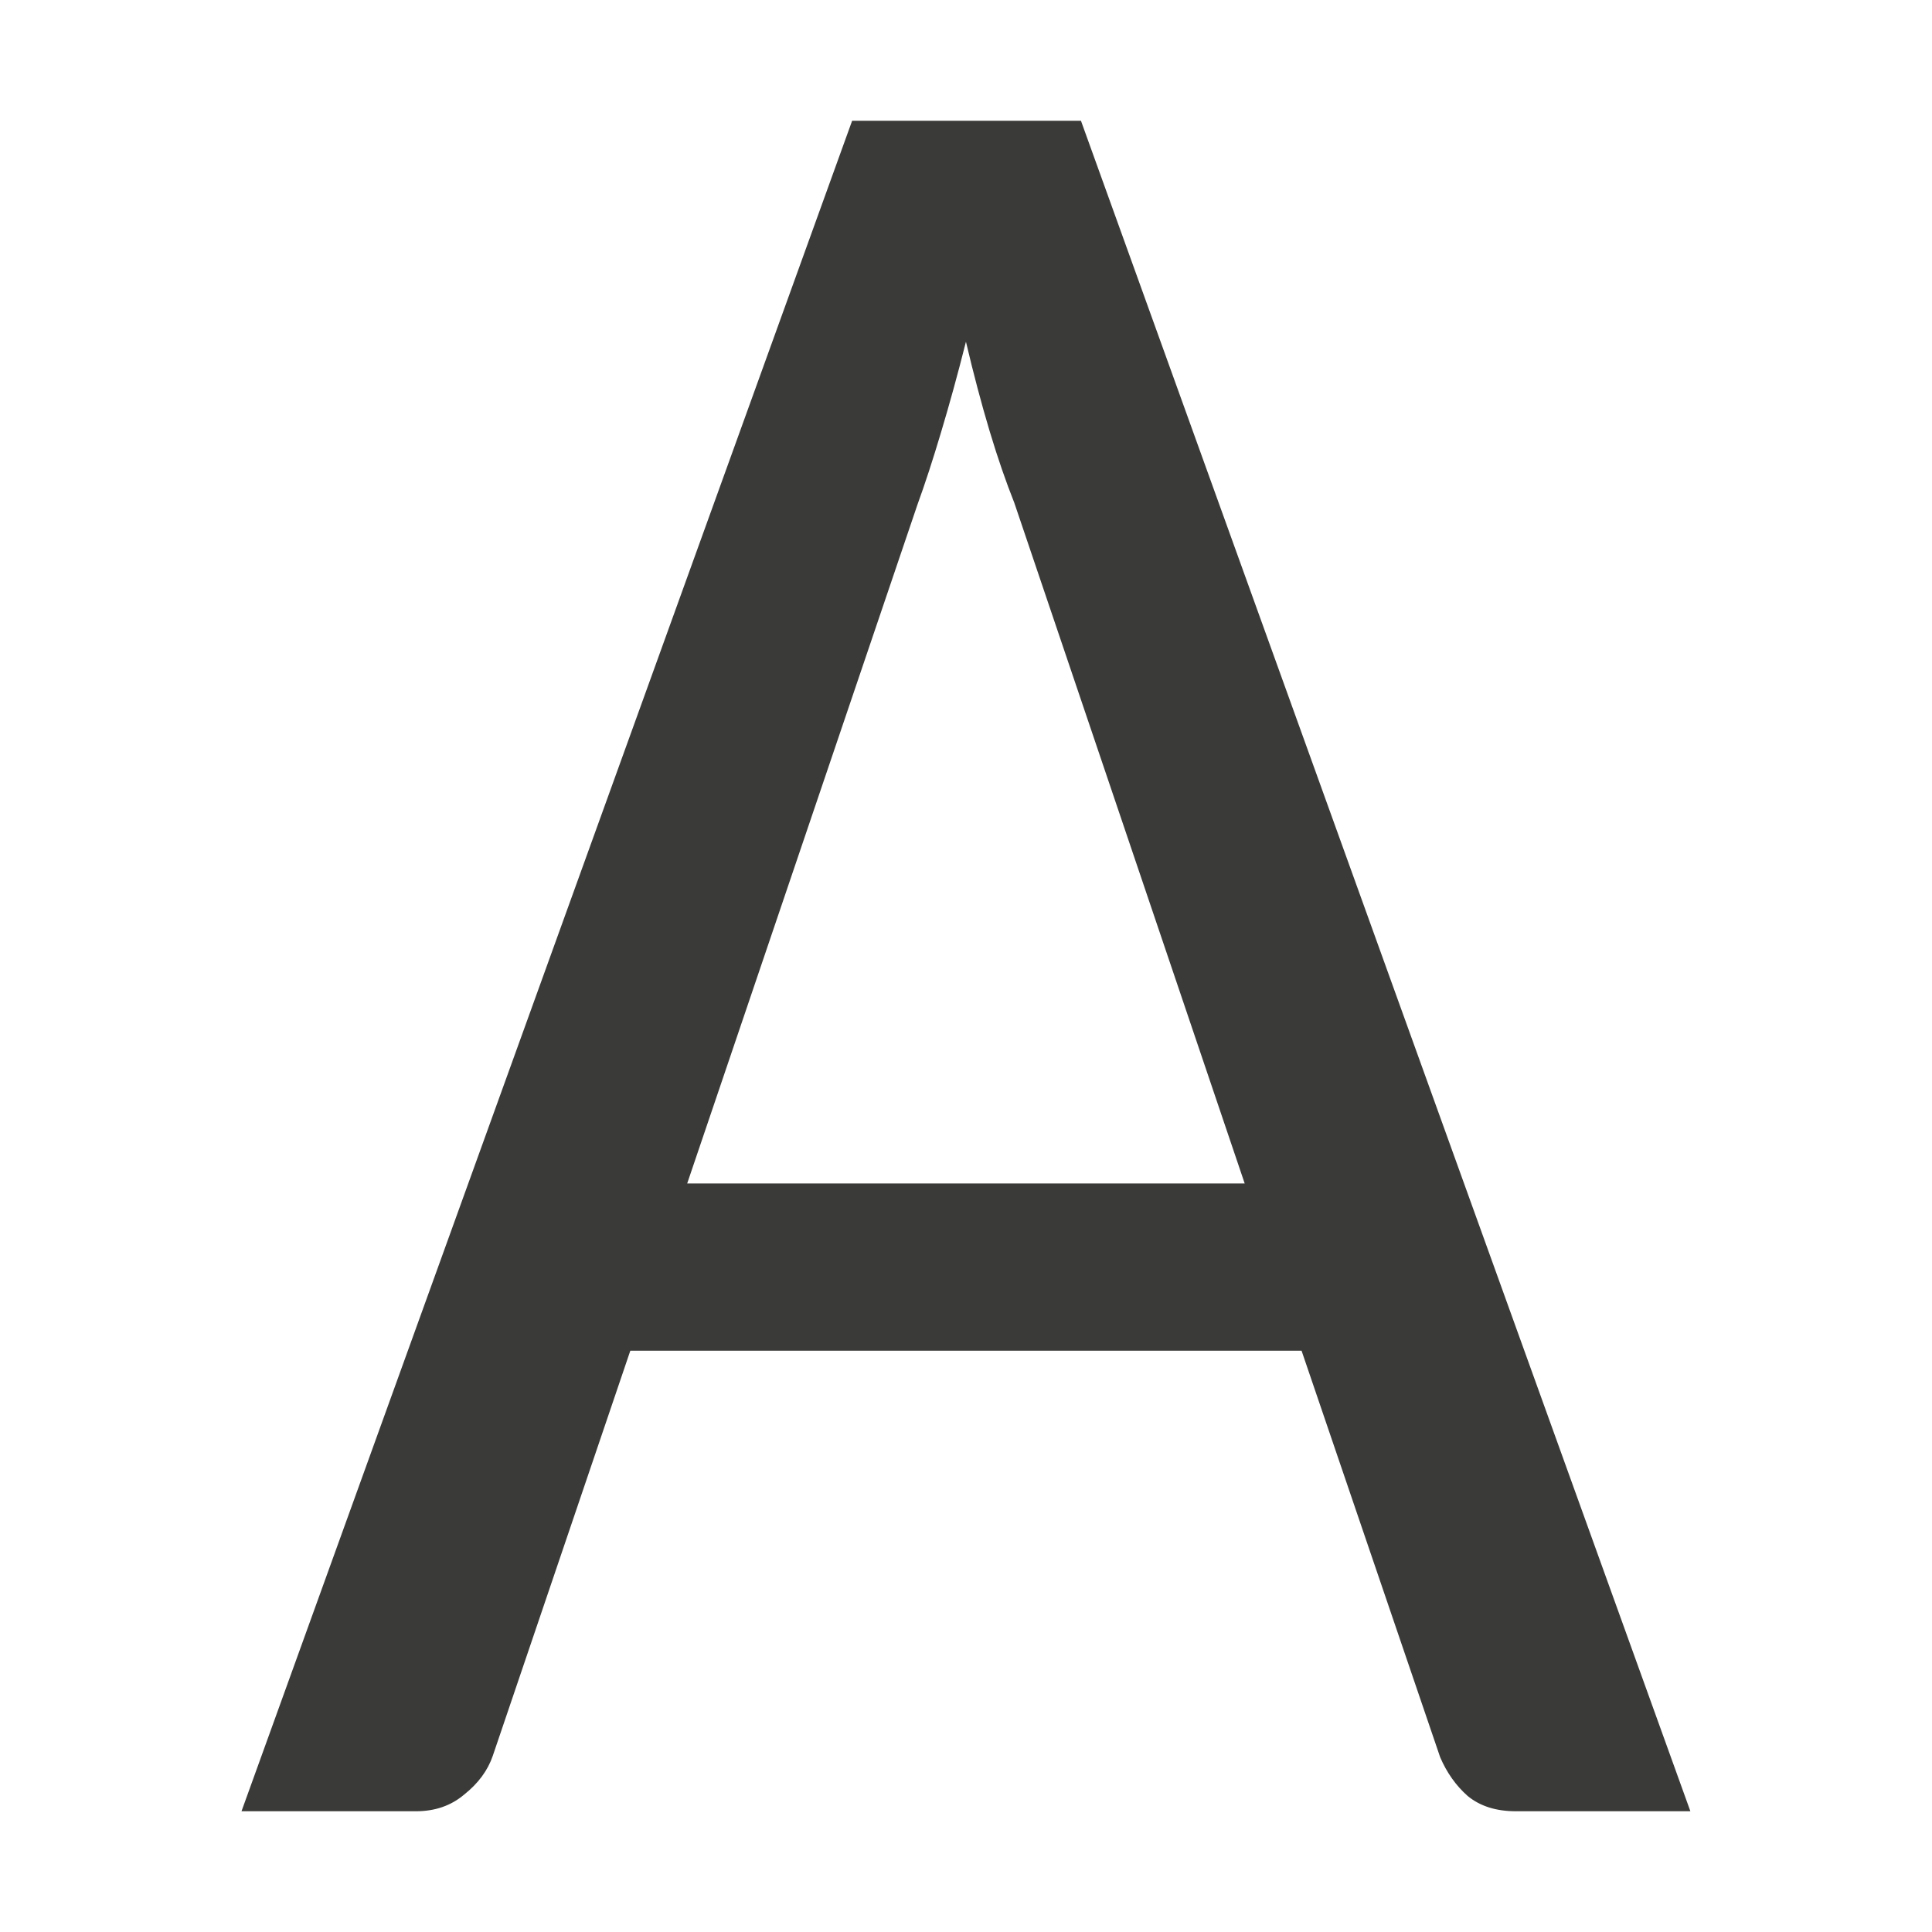
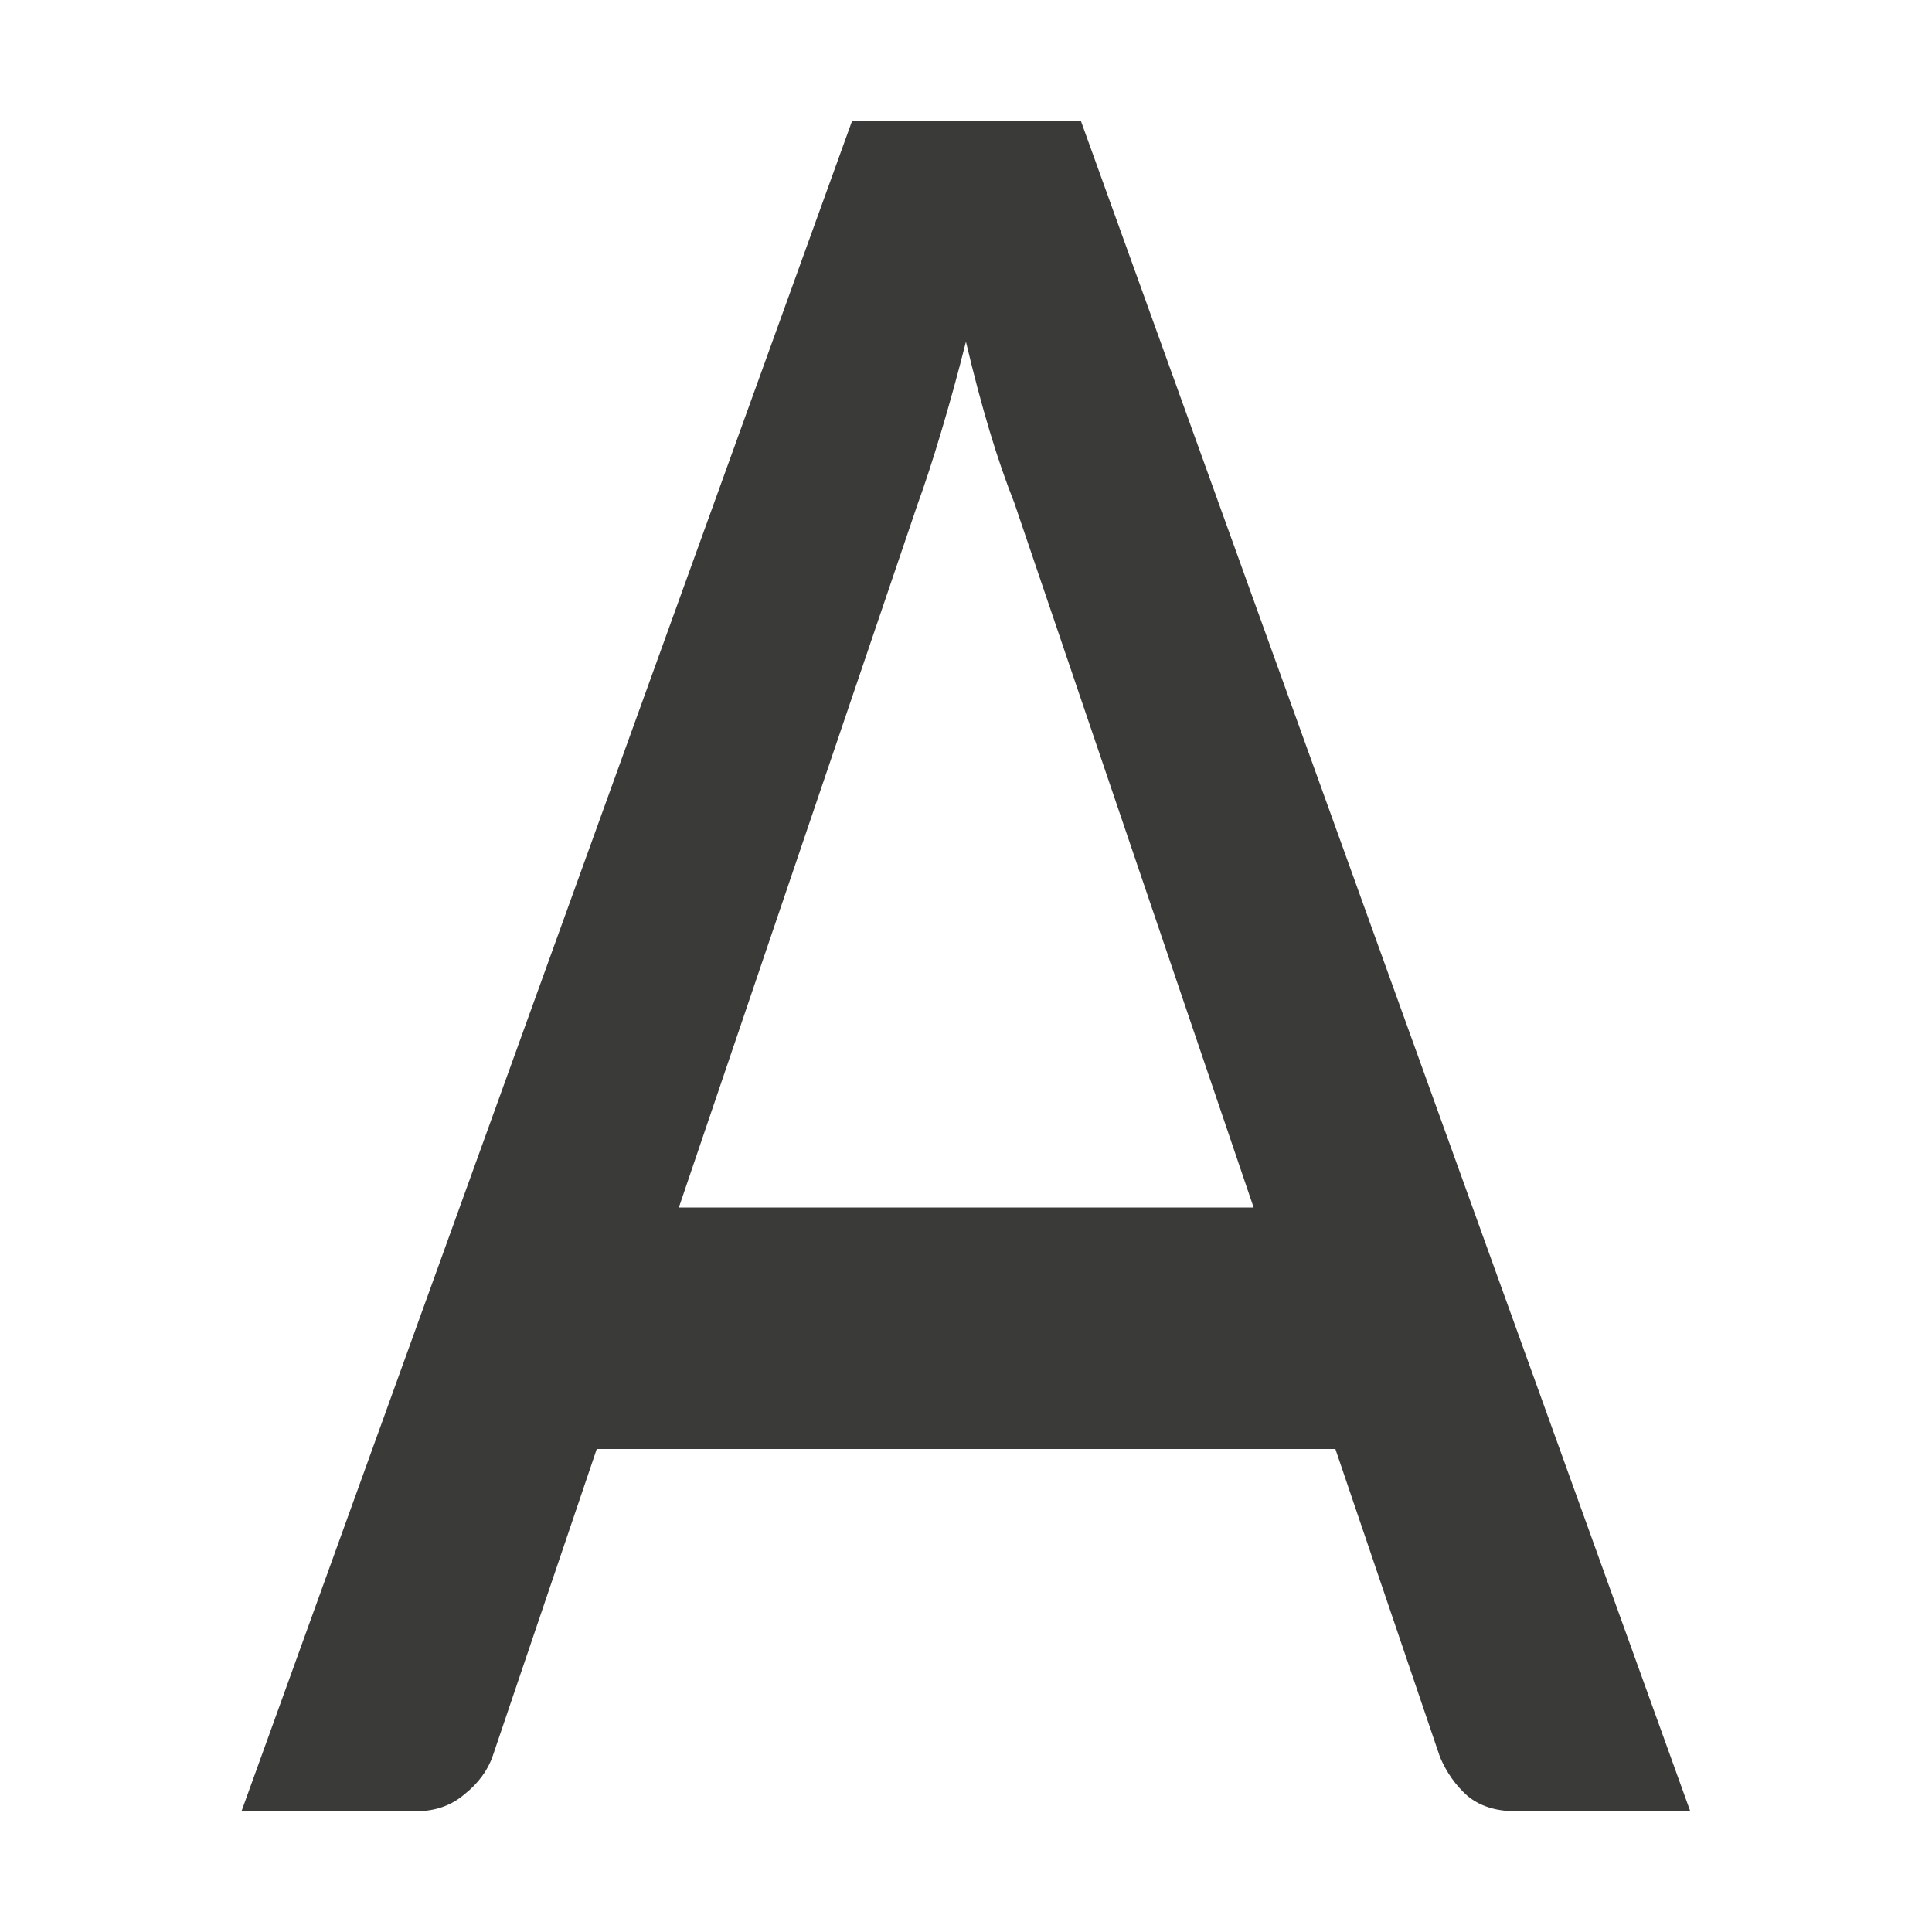
- <svg xmlns="http://www.w3.org/2000/svg" viewBox="0 0 16 16">/&amp;gt;<path d="m7.057 1-5.057 14h1.445c.157 0 .291-.046.4-.139.116-.092.195-.2.236-.32l1.139-3.355h5.559l1.148 3.367c.055.128.131.235.227.32.103.085.236.127.4.127h1.445l-5.047-14zm.943 1.832c.062.263.127.509.195.736.068.227.137.425.205.596l1.908 5.637h-4.617l1.908-5.625c.062-.17.127-.37.195-.598.068-.227.137-.476.205-.746z" fill="#3a3a38" />
+ <svg xmlns="http://www.w3.org/2000/svg" viewBox="0 0 16 16">
+ /&amp;amp;gt;<path d="m7.057 1-5.057 14h1.445c.157 0 .291-.046.4-.139.116-.092.195-.2.236-.32l.861-2.541h6.117l.867 2.553c.055.128.131.235.227.32.103.085.236.127.4.127h1.445l-5.047-14zm.943 1.832c.062.263.127.509.195.736.068.227.137.425.205.596l1.982 5.836h-4.76l1.977-5.824c.062-.17.127-.37.195-.598.068-.227.137-.476.205-.746z" fill="#3a3a38" />
</svg>
